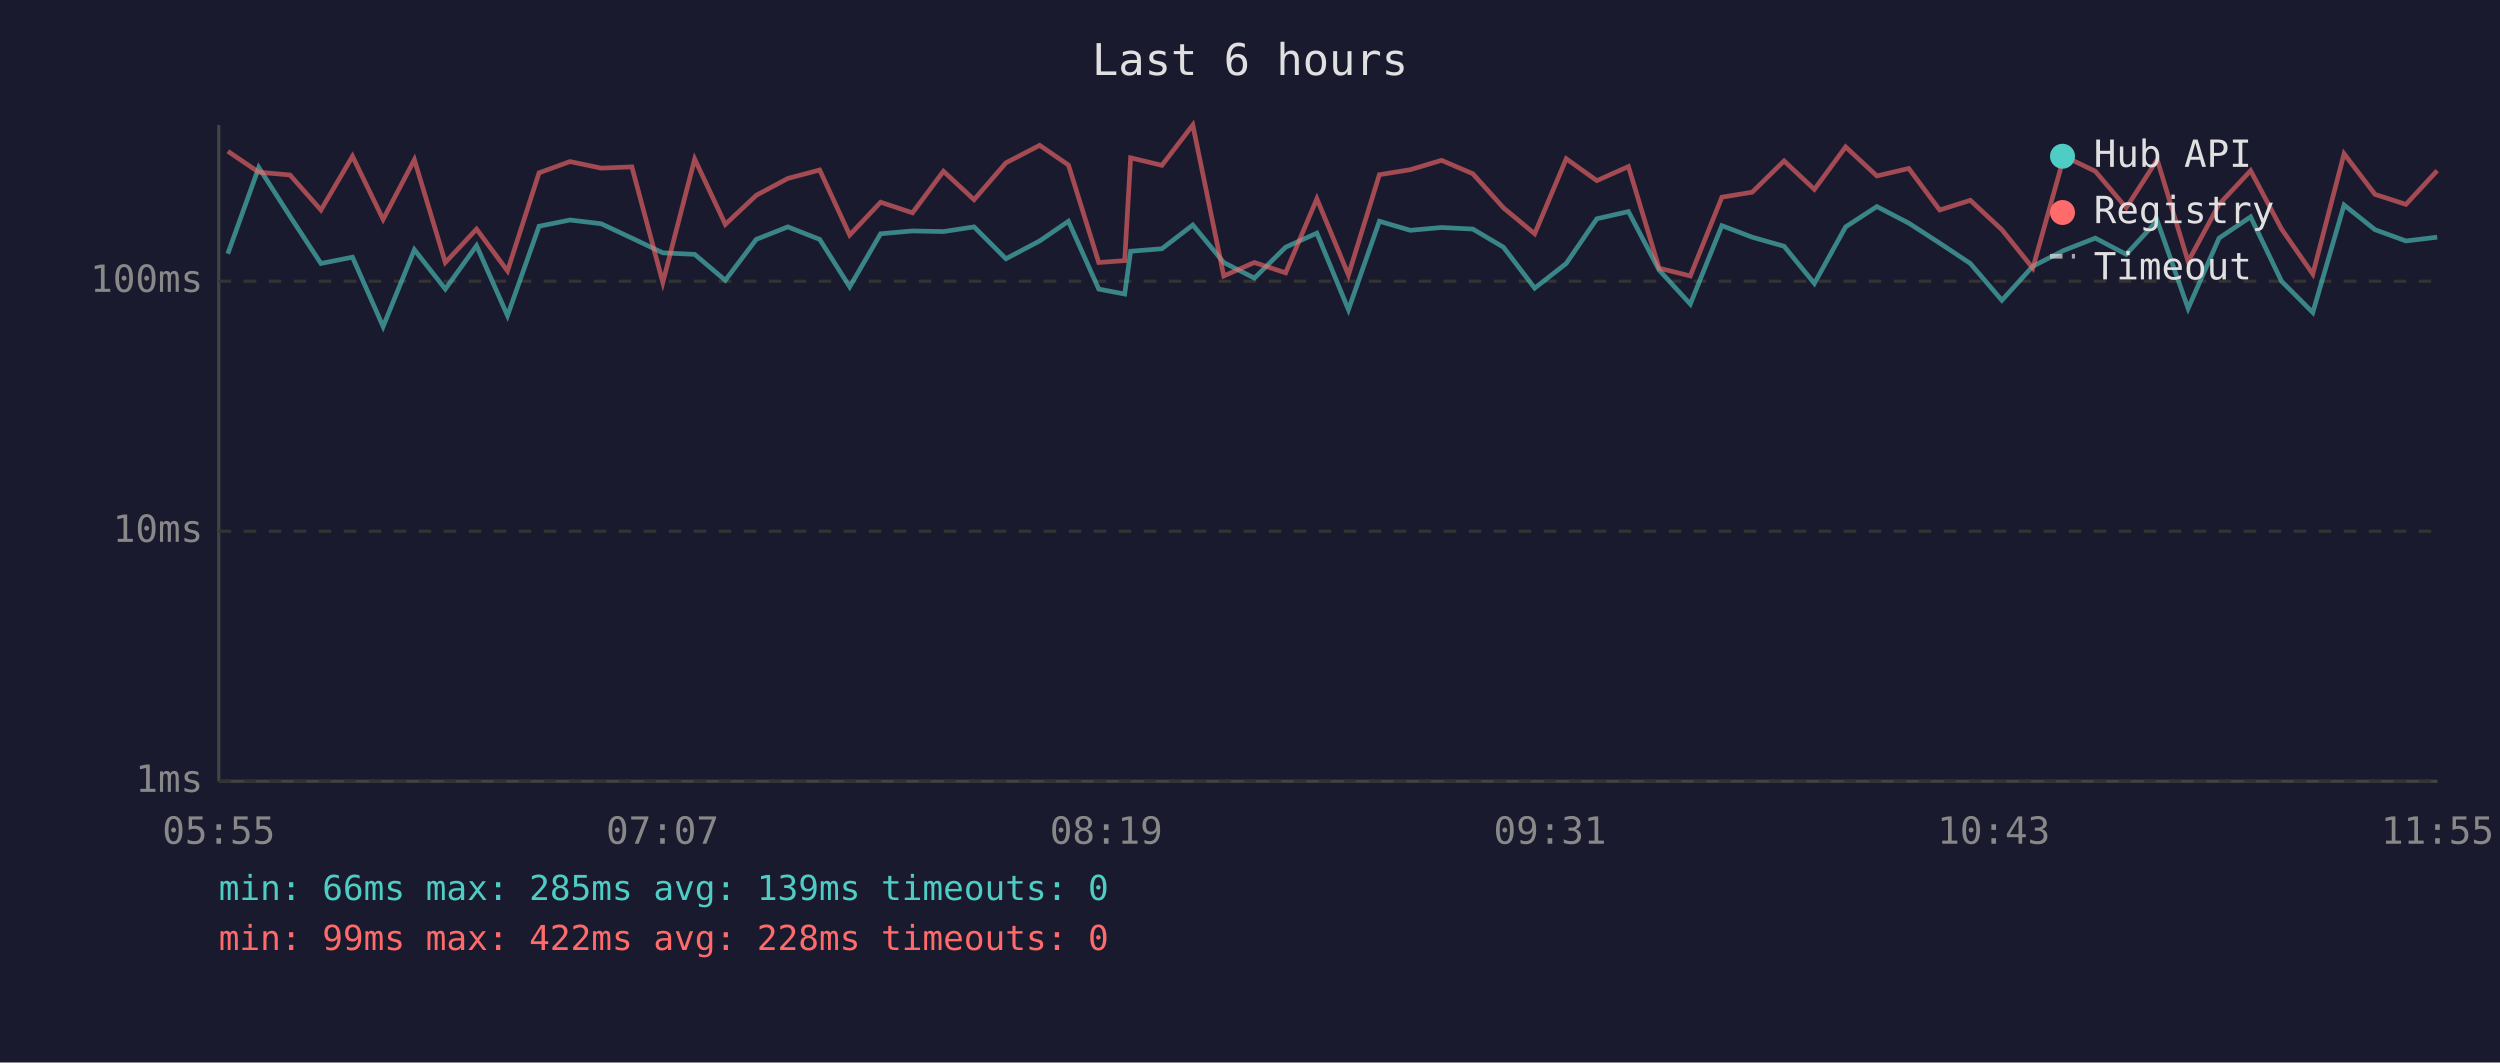
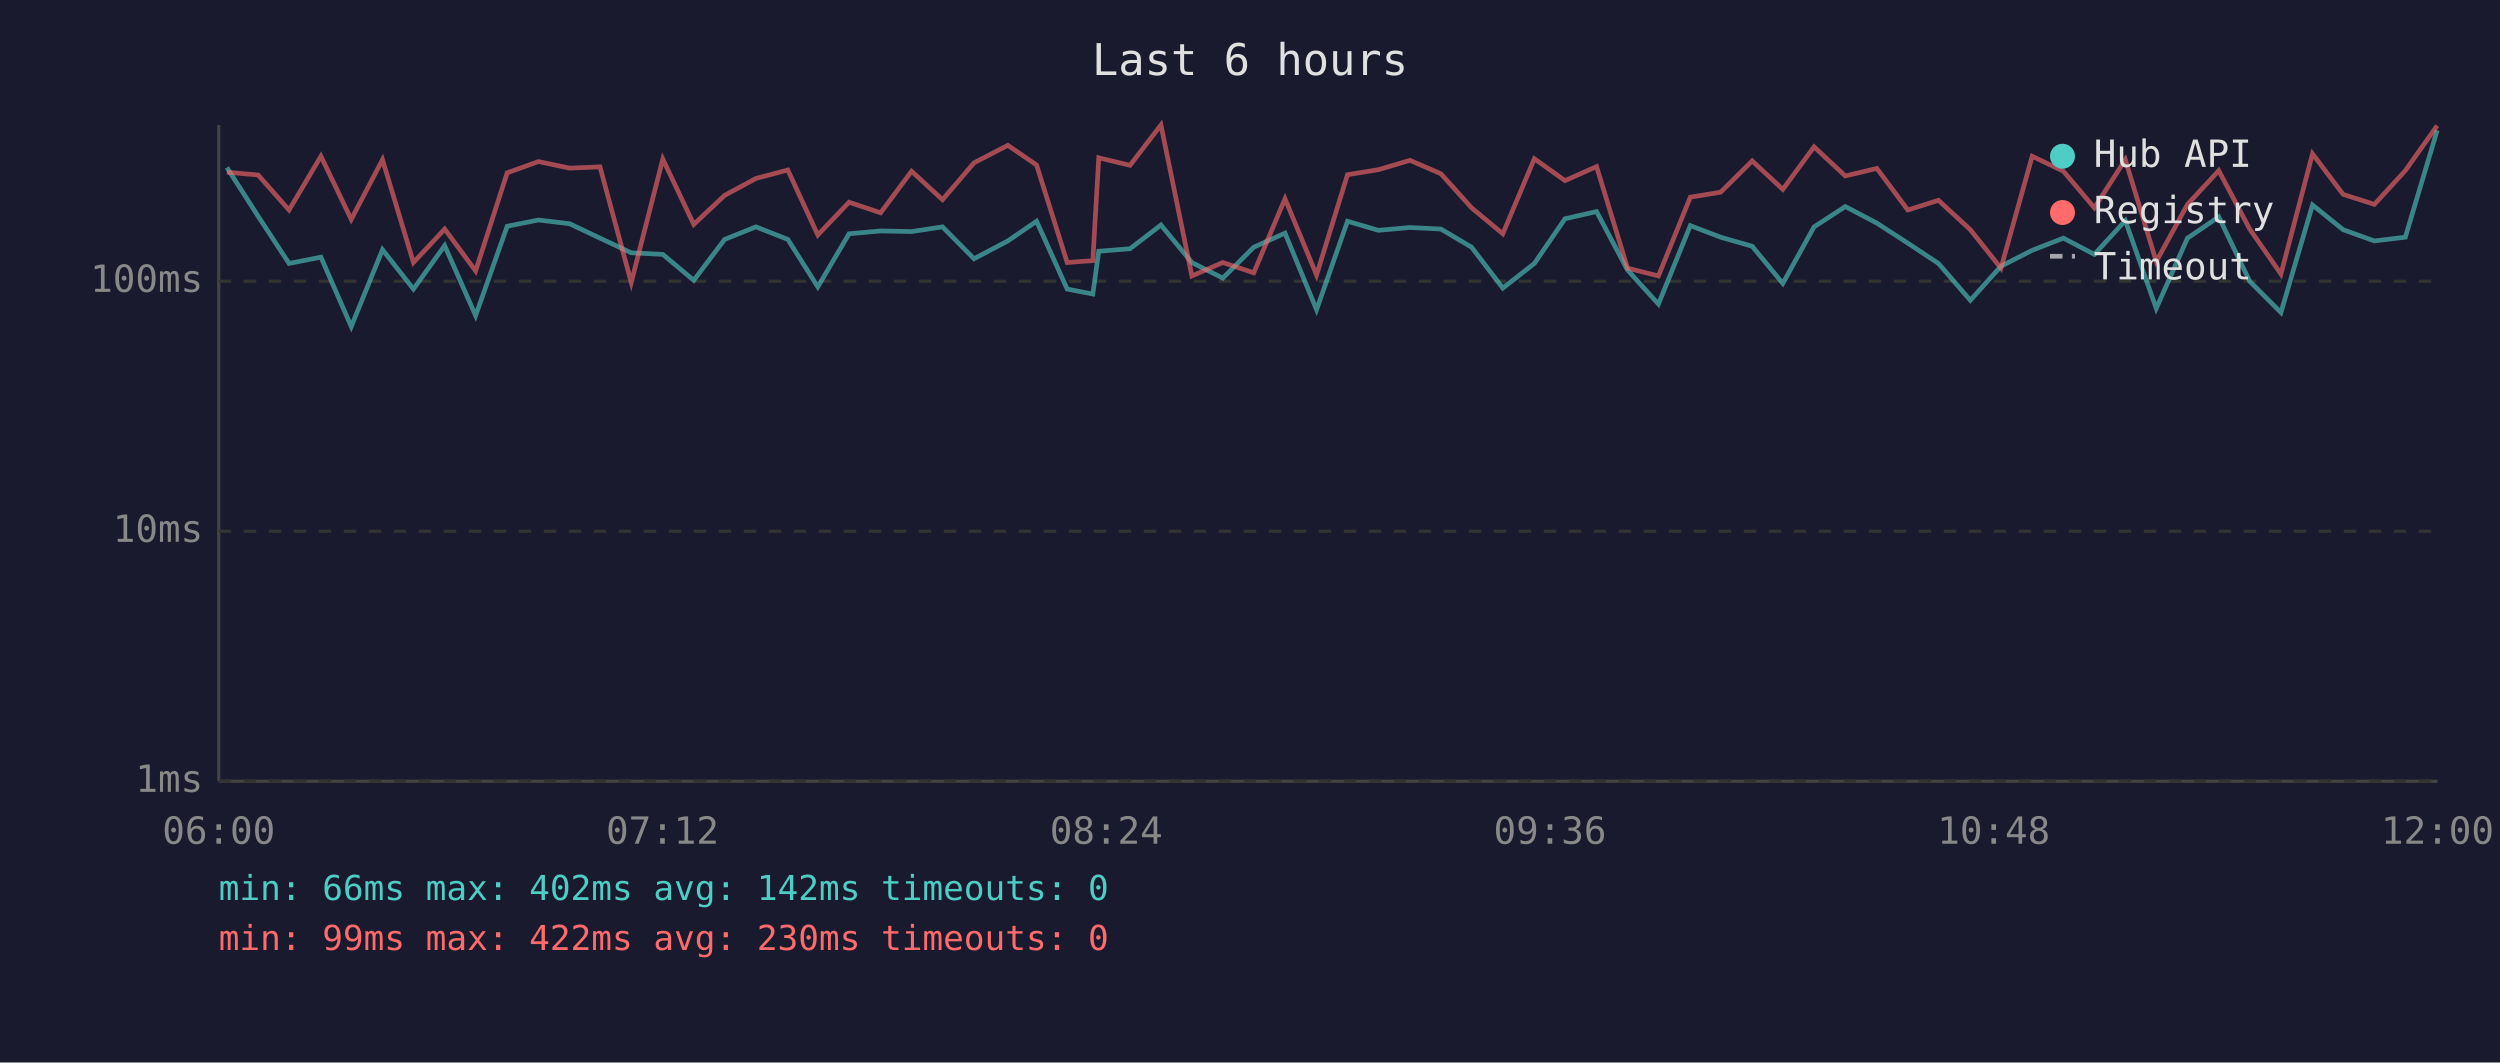
<svg xmlns="http://www.w3.org/2000/svg" viewBox="0 0 800 340" font-family="monospace" font-size="12">
  <rect width="800" height="340" fill="#1a1a2e" />
  <text x="400" y="24" fill="#e0e0e0" font-size="14" text-anchor="middle">Last 6 hours</text>
  <line x1="70" y1="40" x2="70" y2="250" stroke="#444" stroke-width="1" />
  <line x1="70" y1="250" x2="780" y2="250" stroke="#444" stroke-width="1" />
  <line x1="70" y1="250" x2="780" y2="250" stroke="#333" stroke-width="1" stroke-dasharray="4" />
  <text x="65" y="250" fill="#888" text-anchor="end" dominant-baseline="middle">1ms</text>
  <line x1="70" y1="170" x2="780" y2="170" stroke="#333" stroke-width="1" stroke-dasharray="4" />
  <text x="65" y="170" fill="#888" text-anchor="end" dominant-baseline="middle">10ms</text>
  <line x1="70" y1="90" x2="780" y2="90" stroke="#333" stroke-width="1" stroke-dasharray="4" />
  <text x="65" y="90" fill="#888" text-anchor="end" dominant-baseline="middle">100ms</text>
-   <text x="70" y="270" fill="#888" text-anchor="middle">05:55</text>
-   <text x="212" y="270" fill="#888" text-anchor="middle">07:07</text>
-   <text x="354" y="270" fill="#888" text-anchor="middle">08:19</text>
-   <text x="496" y="270" fill="#888" text-anchor="middle">09:31</text>
-   <text x="638" y="270" fill="#888" text-anchor="middle">10:43</text>
-   <text x="780" y="270" fill="#888" text-anchor="middle">11:55</text>
-   <polyline points="72.9,81.2 82.8,53.6 92.8,69.2 102.7,84.3 112.8,82.3 122.6,104.5 132.6,79.9 142.5,92.5 152.5,78.6 162.4,101.0 172.5,72.4 182.4,70.4 192.4,71.6 202.2,76.2 212.1,80.9 222.3,81.4 232.1,89.7 242.0,76.6 252.1,72.6 262.3,76.6 271.9,91.8 281.8,74.8 292.0,73.9 301.9,74.1 311.7,72.6 321.9,82.8 332.7,77.1 341.9,70.8 351.6,92.5 359.9,94.1 361.8,80.4 371.8,79.6 381.7,72.0 391.6,84.0 401.4,89.0 411.4,79.1 421.4,74.6 431.5,99.1 441.4,70.8 451.3,73.7 461.3,72.8 471.3,73.3 481.1,79.1 491.1,92.2 501.2,84.3 511.0,70.0 521.1,67.7 530.9,86.4 540.9,97.3 551.0,72.2 560.7,75.9 570.9,78.8 580.6,90.7 590.6,72.6 600.6,66.1 610.8,71.4 620.7,77.8 630.5,84.3 640.6,96.1 650.5,85.2 660.5,80.1 670.5,76.2 680.4,81.4 690.3,70.6 700.2,98.7 710.1,76.2 720.2,69.4 730.1,90.0 740.1,100.0 750.1,65.6 760.0,73.5 769.9,77.1 779.9,75.9" fill="none" stroke="#4ecdc4" stroke-width="1.5" opacity="0.6" />
-   <polyline points="72.9,48.4 82.8,55.1 92.8,56.0 102.7,67.2 112.8,50.0 122.6,70.2 132.6,51.1 142.5,84.0 152.5,73.3 162.4,86.7 172.5,55.3 182.4,51.7 192.4,53.8 202.2,53.4 212.1,90.4 222.3,50.9 232.1,71.8 242.0,62.5 252.1,57.1 262.3,54.4 271.9,75.2 281.8,64.7 292.0,68.1 301.9,54.8 311.7,63.9 321.9,52.1 332.7,46.5 341.9,52.8 351.6,84.0 359.9,83.4 361.8,50.5 371.8,52.9 381.7,40.0 391.6,88.3 401.4,84.0 411.4,87.3 421.4,63.6 431.5,88.0 441.4,55.9 451.3,54.3 461.3,51.3 471.3,55.6 481.1,66.5 491.1,74.8 501.2,50.8 511.0,57.8 521.1,53.3 530.9,85.8 540.9,88.3 551.0,63.1 560.7,61.5 570.9,51.5 580.6,60.6 590.6,47.0 600.6,56.3 610.8,53.9 620.7,67.2 630.5,64.1 640.6,73.5 650.5,85.8 660.5,50.0 670.5,54.8 680.4,66.5 690.3,51.1 700.2,83.7 710.1,65.4 720.2,54.6 730.1,73.3 740.1,87.7 750.1,49.2 760.0,62.2 769.9,65.4 779.9,54.6" fill="none" stroke="#ff6b6b" stroke-width="1.5" opacity="0.6" />
+   <text x="70" y="270" fill="#888" text-anchor="middle">06:00</text>
+   <text x="212" y="270" fill="#888" text-anchor="middle">07:12</text>
+   <text x="354" y="270" fill="#888" text-anchor="middle">08:24</text>
+   <text x="496" y="270" fill="#888" text-anchor="middle">09:36</text>
+   <text x="638" y="270" fill="#888" text-anchor="middle">10:48</text>
+   <text x="780" y="270" fill="#888" text-anchor="middle">12:00</text>
+   <polyline points="72.6,53.6 82.6,69.2 92.5,84.3 102.7,82.3 112.4,104.5 122.4,79.9 132.3,92.5 142.3,78.6 152.2,101.0 162.3,72.4 172.3,70.4 182.3,71.6 192.0,76.2 202.0,80.9 212.1,81.4 222.0,89.7 231.9,76.6 241.9,72.6 252.1,76.6 261.7,91.8 271.7,74.8 281.8,73.9 291.7,74.1 301.6,72.6 311.7,82.8 322.5,77.1 331.7,70.8 341.5,92.5 349.7,94.1 351.6,80.4 361.6,79.6 371.5,72.0 381.4,84.0 391.3,89.0 401.2,79.1 411.2,74.6 421.3,99.1 431.2,70.8 441.1,73.7 451.2,72.8 461.1,73.3 470.9,79.1 480.9,92.2 491.0,84.3 500.8,70.0 510.9,67.7 520.8,86.4 530.7,97.3 540.9,72.2 550.6,75.9 560.7,78.8 570.5,90.7 580.5,72.6 590.5,66.1 600.6,71.4 610.5,77.8 620.3,84.3 630.5,96.1 640.3,85.2 650.3,80.1 660.3,76.2 670.2,81.4 680.1,70.6 690.0,98.7 700.0,76.2 710.0,69.4 719.9,90.0 729.9,100.0 740.0,65.6 749.8,73.5 759.8,77.1 769.7,75.9 779.9,41.7" fill="none" stroke="#4ecdc4" stroke-width="1.5" opacity="0.6" />
+   <polyline points="72.6,55.1 82.6,56.0 92.5,67.2 102.7,50.0 112.4,70.2 122.4,51.1 132.3,84.0 142.3,73.3 152.2,86.7 162.3,55.3 172.3,51.7 182.3,53.8 192.0,53.4 202.0,90.4 212.1,50.9 222.0,71.8 231.9,62.5 241.9,57.1 252.1,54.4 261.7,75.2 271.7,64.7 281.8,68.1 291.7,54.8 301.6,63.9 311.7,52.1 322.5,46.5 331.7,52.8 341.5,84.0 349.7,83.4 351.6,50.5 361.6,52.9 371.5,40.0 381.4,88.3 391.3,84.0 401.2,87.3 411.2,63.6 421.3,88.0 431.2,55.9 441.1,54.3 451.2,51.3 461.1,55.6 470.9,66.5 480.9,74.8 491.0,50.8 500.8,57.8 510.9,53.3 520.8,85.8 530.7,88.3 540.9,63.1 550.6,61.5 560.7,51.5 570.5,60.6 580.5,47.0 590.5,56.3 600.6,53.9 610.5,67.2 620.3,64.1 630.5,73.5 640.3,85.8 650.3,50.0 660.3,54.8 670.2,66.5 680.1,51.1 690.0,83.7 700.0,65.4 710.0,54.6 719.9,73.3 729.9,87.7 740.0,49.2 749.8,62.2 759.8,65.4 769.7,54.6 779.9,40.2" fill="none" stroke="#ff6b6b" stroke-width="1.5" opacity="0.6" />
  <circle cx="660" cy="50" r="4" fill="#4ecdc4" />
  <text x="670" y="50" fill="#e0e0e0" dominant-baseline="middle">Hub API</text>
  <circle cx="660" cy="68" r="4" fill="#ff6b6b" />
  <text x="670" y="68" fill="#e0e0e0" dominant-baseline="middle">Registry</text>
  <line x1="656" y1="82" x2="664" y2="82" stroke="#e0e0e0" stroke-width="1.5" stroke-dasharray="4,3" opacity="0.7" />
  <text x="670" y="86" fill="#e0e0e0" dominant-baseline="middle">Timeout</text>
-   <text x="70" y="288" fill="#4ecdc4" font-size="11">min: 66ms  max: 285ms  avg: 139ms  timeouts: 0</text>
-   <text x="70" y="304" fill="#ff6b6b" font-size="11">min: 99ms  max: 422ms  avg: 228ms  timeouts: 0</text>
+   <text x="70" y="288" fill="#4ecdc4" font-size="11">min: 66ms  max: 402ms  avg: 142ms  timeouts: 0</text>
+   <text x="70" y="304" fill="#ff6b6b" font-size="11">min: 99ms  max: 422ms  avg: 230ms  timeouts: 0</text>
</svg>
